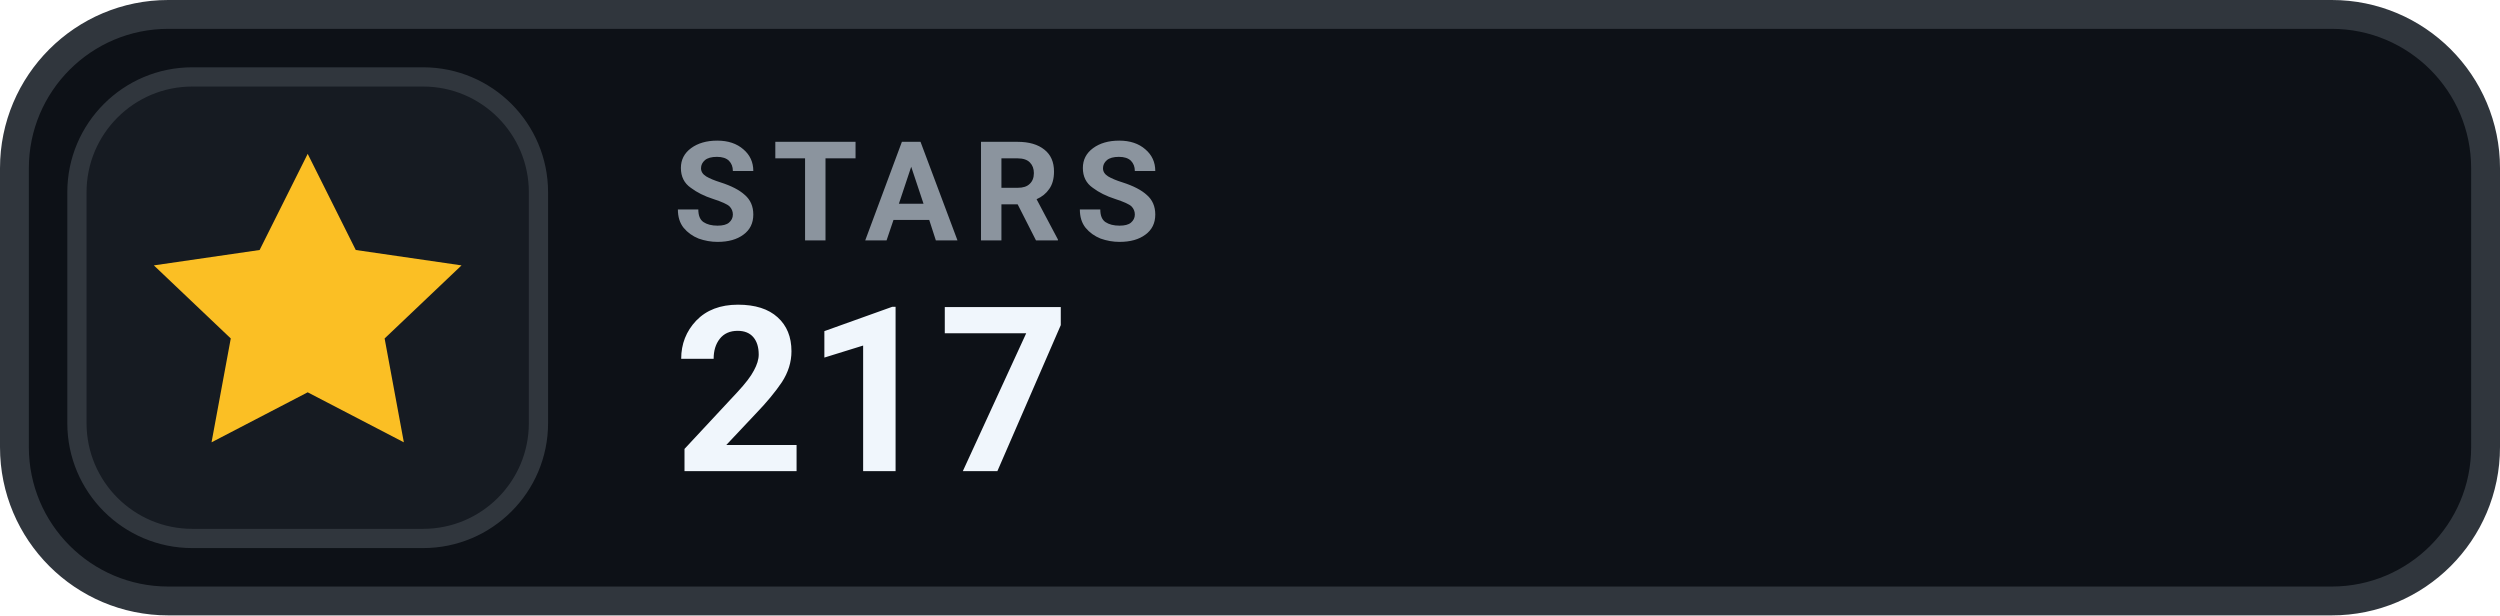
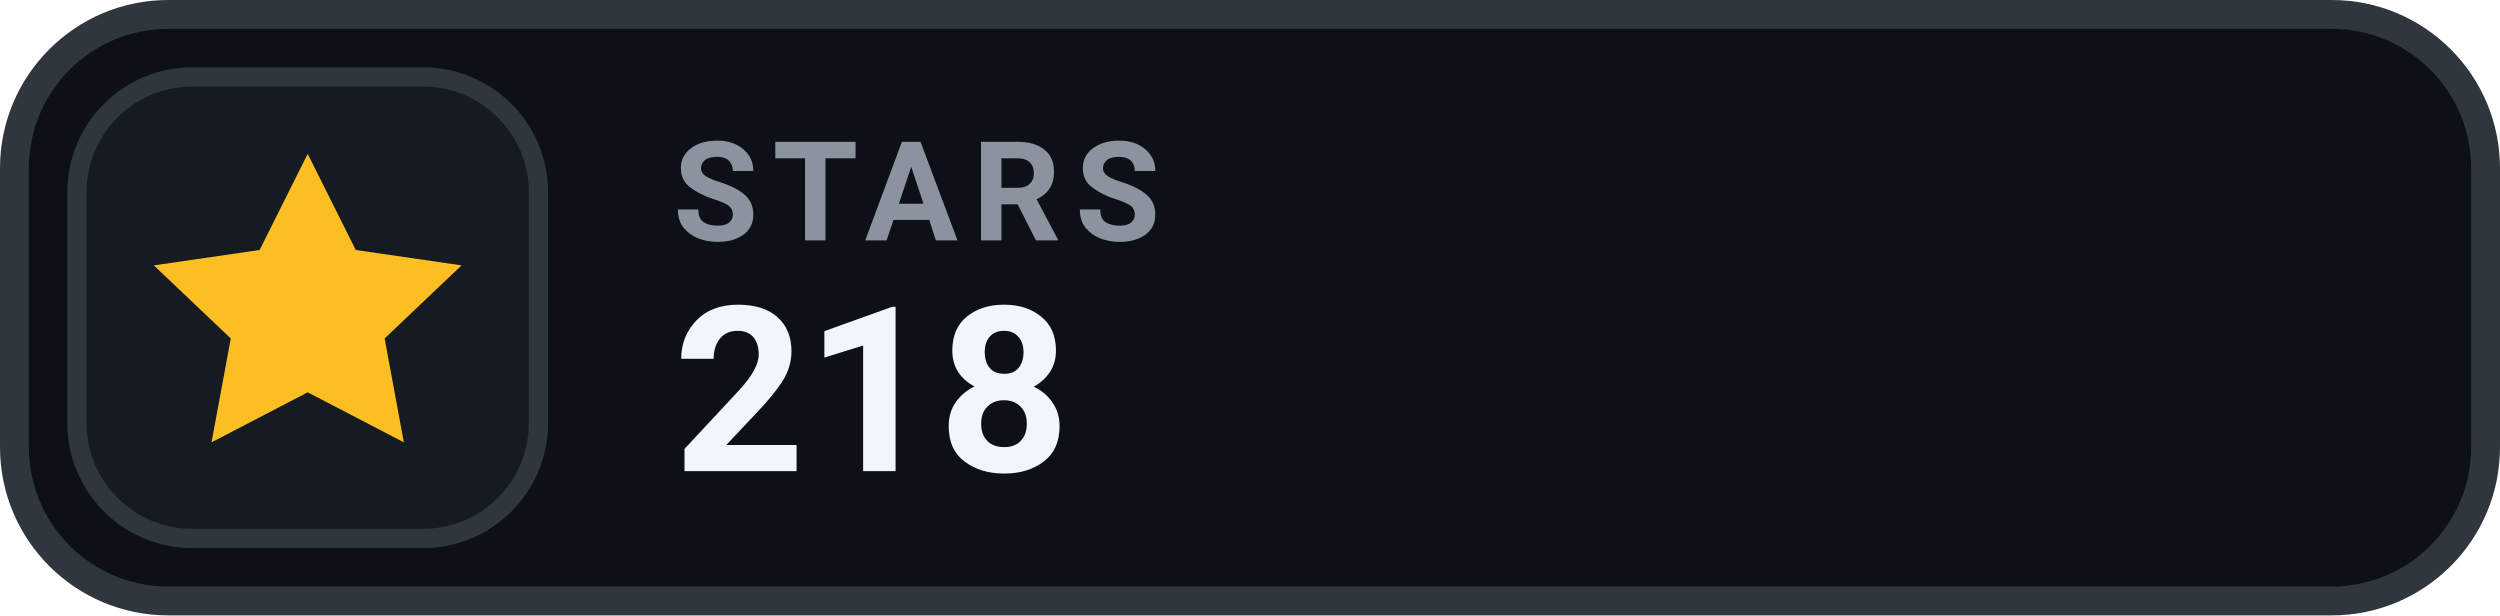
- <svg xmlns="http://www.w3.org/2000/svg" width="130" height="32" viewBox="0 0 130 32" role="img" aria-label="STARS 217">
+ <svg xmlns="http://www.w3.org/2000/svg" width="130" height="32" viewBox="0 0 130 32" role="img" aria-label="STARS 218">
  <rect x=".75" y=".75" width="128.5" height="30.5" rx="8" fill="#0D1117" stroke="#30363D" stroke-width="1.5" />
  <rect x="4" y="4" width="24" height="24" rx="6" fill="#161B22" stroke="#30363D" stroke-width="1" />
  <g transform="translate(16 16)" style="color:#FBBF24;">
    <path d="M0 -8 l2.5 5 5.5 .8 -4 3.8 1 5.4 -5 -2.6 -5 2.6 1 -5.4 -4 -3.8 5.5 -.8 Z" fill="currentColor" />
  </g>
  <text x="35" y="12.5" fill="#8B949E" font-family="-apple-system,BlinkMacSystemFont,'Segoe UI',Roboto,Helvetica,Arial,sans-serif" font-size="7.2" font-weight="700" letter-spacing=".75">STARS</text>
-   <text x="35" y="24.5" fill="#F0F6FC" font-family="-apple-system,BlinkMacSystemFont,'Segoe UI',Roboto,Helvetica,Arial,sans-serif" font-size="12" font-weight="700">217</text>
+   <text x="35" y="24.5" fill="#F0F6FC" font-family="-apple-system,BlinkMacSystemFont,'Segoe UI',Roboto,Helvetica,Arial,sans-serif" font-size="12" font-weight="700">218</text>
</svg>
